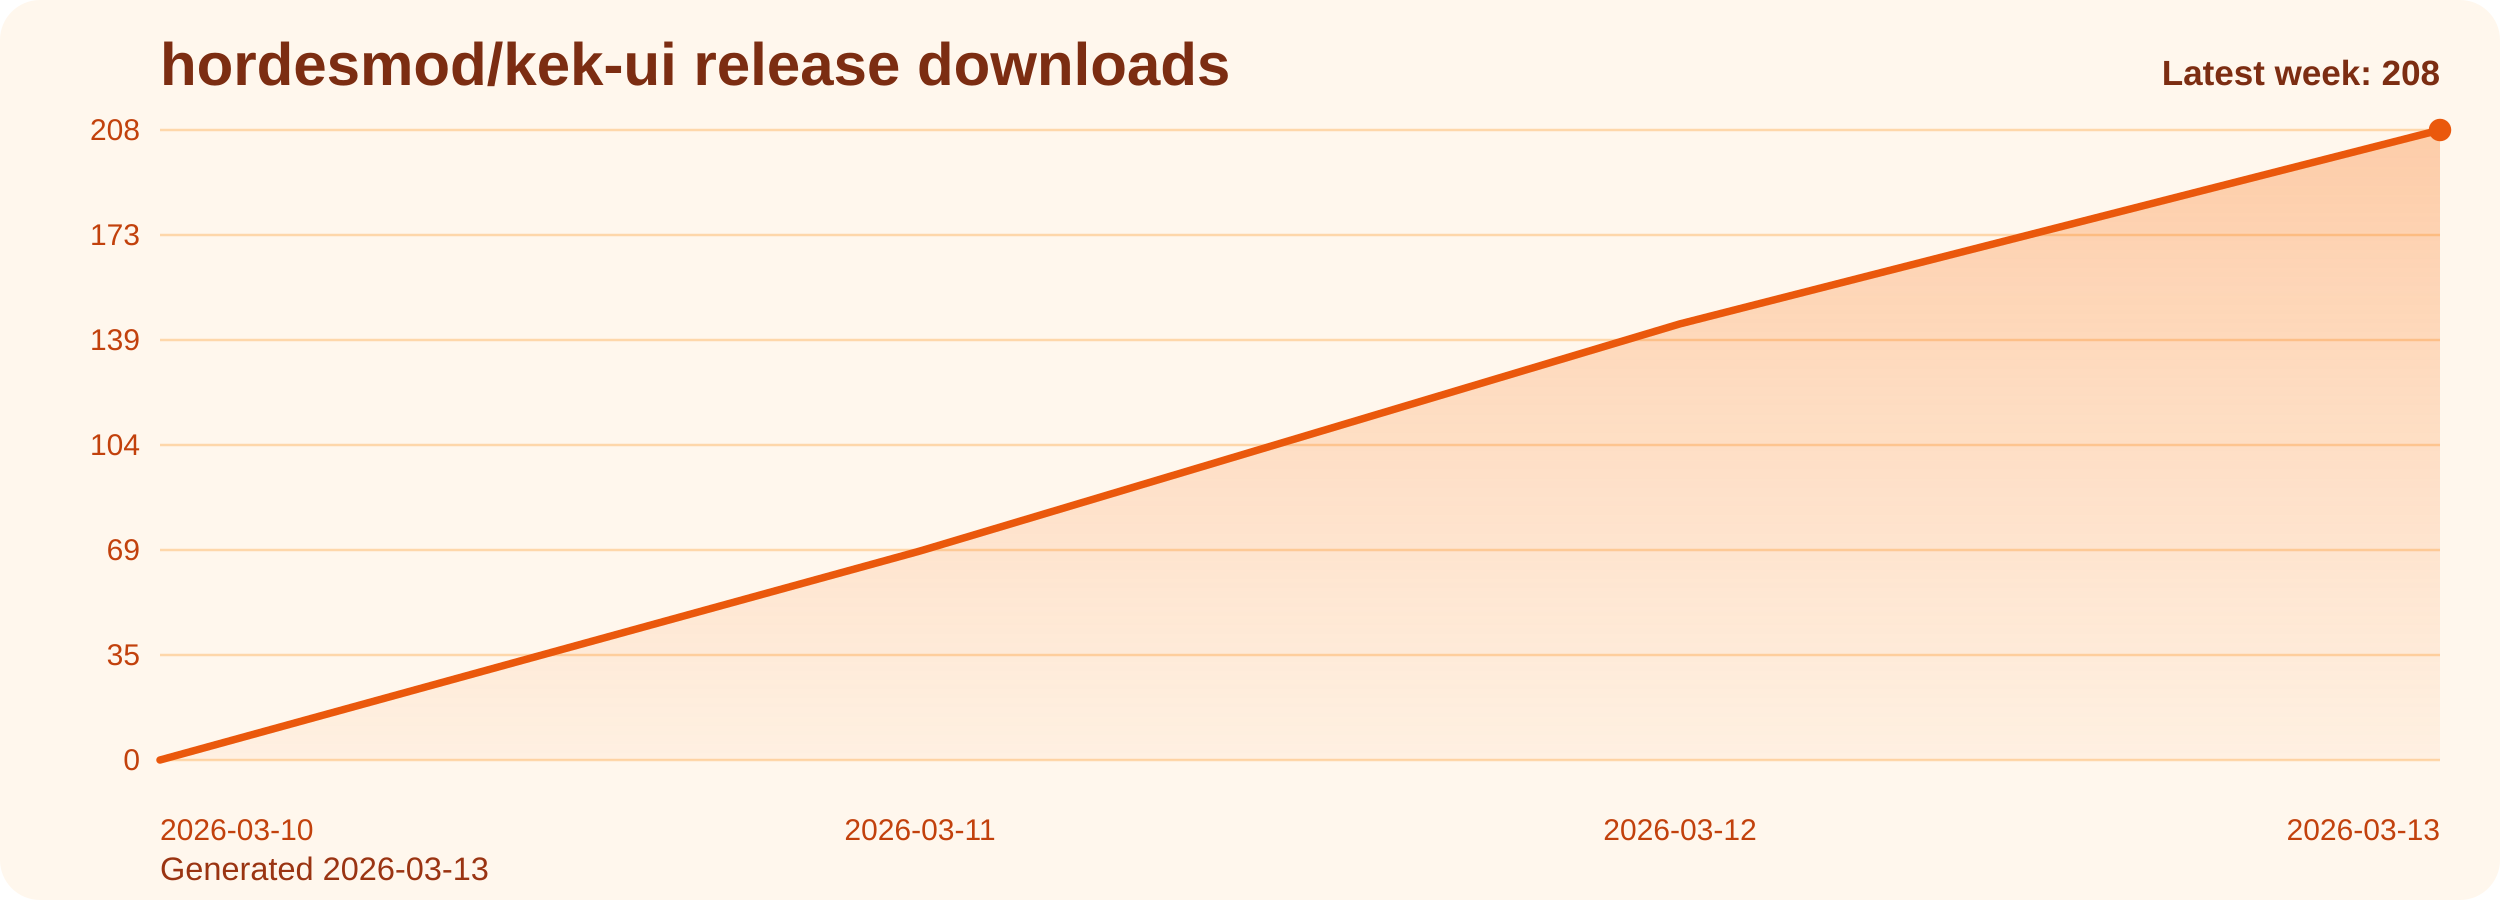
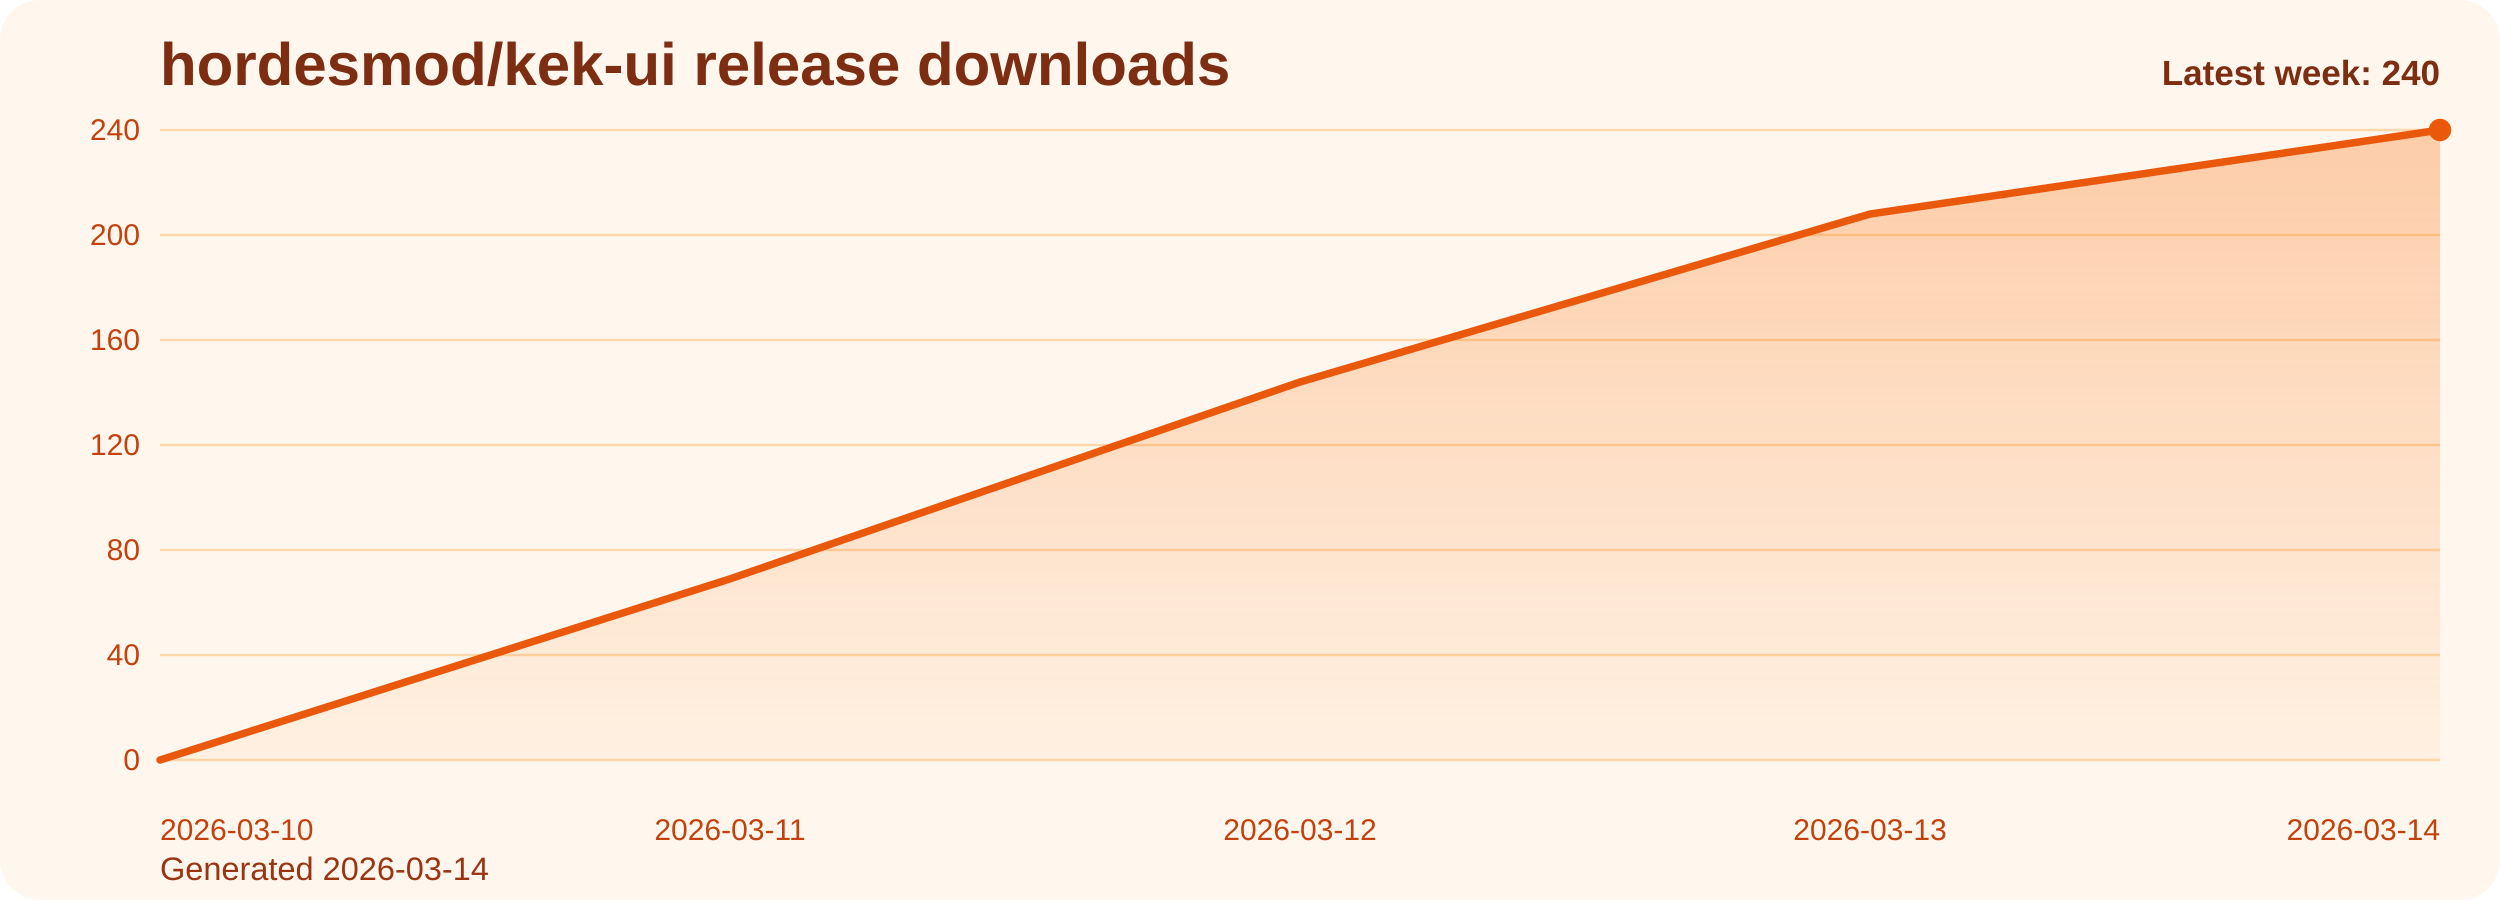
<svg xmlns="http://www.w3.org/2000/svg" viewBox="0 0 1000 360" role="img" aria-label="hordesmod/kek-ui release downloads chart">
  <defs>
    <linearGradient id="fill-weekly-orange" x1="0" y1="0" x2="0" y2="1">
      <stop offset="0%" stop-color="#f97316" stop-opacity="0.32" />
      <stop offset="100%" stop-color="#f97316" stop-opacity="0.05" />
    </linearGradient>
    <style>
      .bg { fill: #fff7ed; }
      .title { font: 700 24px Arial, sans-serif; fill: #7c2d12; }
      .sub { font: 400 13px Arial, sans-serif; fill: #9a3412; }
      .grid { stroke: #fed7aa; stroke-width: 1; }
      .axis { font: 400 12px Arial, sans-serif; fill: #c2410c; }
      .line { fill: none; stroke: #ea580c; stroke-width: 3; stroke-linecap: round; stroke-linejoin: round; }
      .dot { fill: #ea580c; }
      .value { font: 600 11px Arial, sans-serif; fill: #9a3412; }
      .latest { font: 700 14px Arial, sans-serif; fill: #7c2d12; }
    </style>
  </defs>
  <rect class="bg" x="0" y="0" width="1000" height="360" rx="16" />
  <text class="title" x="64" y="34">hordesmod/kek-ui release downloads</text>
-   <text class="sub" x="64" y="352">Generated 2026-03-13</text>
+   <text class="sub" x="64" y="352">Generated 2026-03-14</text>
  <line x1="64" y1="52.00" x2="976" y2="52.00" class="grid" />
-   <text x="56" y="56.00" text-anchor="end" class="axis">208</text>
+   <text x="56" y="56.00" text-anchor="end" class="axis">240</text>
  <line x1="64" y1="94.00" x2="976" y2="94.00" class="grid" />
-   <text x="56" y="98.00" text-anchor="end" class="axis">173</text>
+   <text x="56" y="98.00" text-anchor="end" class="axis">200</text>
  <line x1="64" y1="136.00" x2="976" y2="136.00" class="grid" />
-   <text x="56" y="140.00" text-anchor="end" class="axis">139</text>
+   <text x="56" y="140.00" text-anchor="end" class="axis">160</text>
  <line x1="64" y1="178.00" x2="976" y2="178.00" class="grid" />
-   <text x="56" y="182.00" text-anchor="end" class="axis">104</text>
+   <text x="56" y="182.00" text-anchor="end" class="axis">120</text>
  <line x1="64" y1="220.00" x2="976" y2="220.00" class="grid" />
-   <text x="56" y="224.00" text-anchor="end" class="axis">69</text>
+   <text x="56" y="224.00" text-anchor="end" class="axis">80</text>
  <line x1="64" y1="262.00" x2="976" y2="262.00" class="grid" />
-   <text x="56" y="266.00" text-anchor="end" class="axis">35</text>
+   <text x="56" y="266.00" text-anchor="end" class="axis">40</text>
  <line x1="64" y1="304.00" x2="976" y2="304.00" class="grid" />
  <text x="56" y="308.00" text-anchor="end" class="axis">0</text>
-   <path d="M 64.00 304 L 64.00 304.00 L 368.00 220.40 L 672.00 129.54 L 976.00 52.00 L 976.00 304 Z" fill="url(#fill-weekly-orange)" />
-   <polyline class="line" points="64.00,304.00 368.00,220.40 672.00,129.54 976.00,52.00" />
+   <path d="M 64.00 304 L 64.00 304.00 L 292.00 231.55 L 520.00 152.80 L 748.00 85.60 L 976.00 52.00 L 976.00 304 Z" fill="url(#fill-weekly-orange)" />
+   <polyline class="line" points="64.00,304.00 292.00,231.55 520.00,152.80 748.00,85.60 976.00,52.00" />
  <circle class="dot" cx="976.00" cy="52.00" r="4.5" />
  <text class="axis" x="64.00" y="336" text-anchor="start">2026-03-10</text>
-   <text class="axis" x="368.00" y="336" text-anchor="middle">2026-03-11</text>
-   <text class="axis" x="672.00" y="336" text-anchor="middle">2026-03-12</text>
-   <text class="axis" x="976.00" y="336" text-anchor="end">2026-03-13</text>
-   <text class="latest" x="976" y="34" text-anchor="end">Latest week: 208</text>
+   <text class="axis" x="292.00" y="336" text-anchor="middle">2026-03-11</text>
+   <text class="axis" x="520.00" y="336" text-anchor="middle">2026-03-12</text>
+   <text class="axis" x="748.00" y="336" text-anchor="middle">2026-03-13</text>
+   <text class="axis" x="976.00" y="336" text-anchor="end">2026-03-14</text>
+   <text class="latest" x="976" y="34" text-anchor="end">Latest week: 240</text>
</svg>
